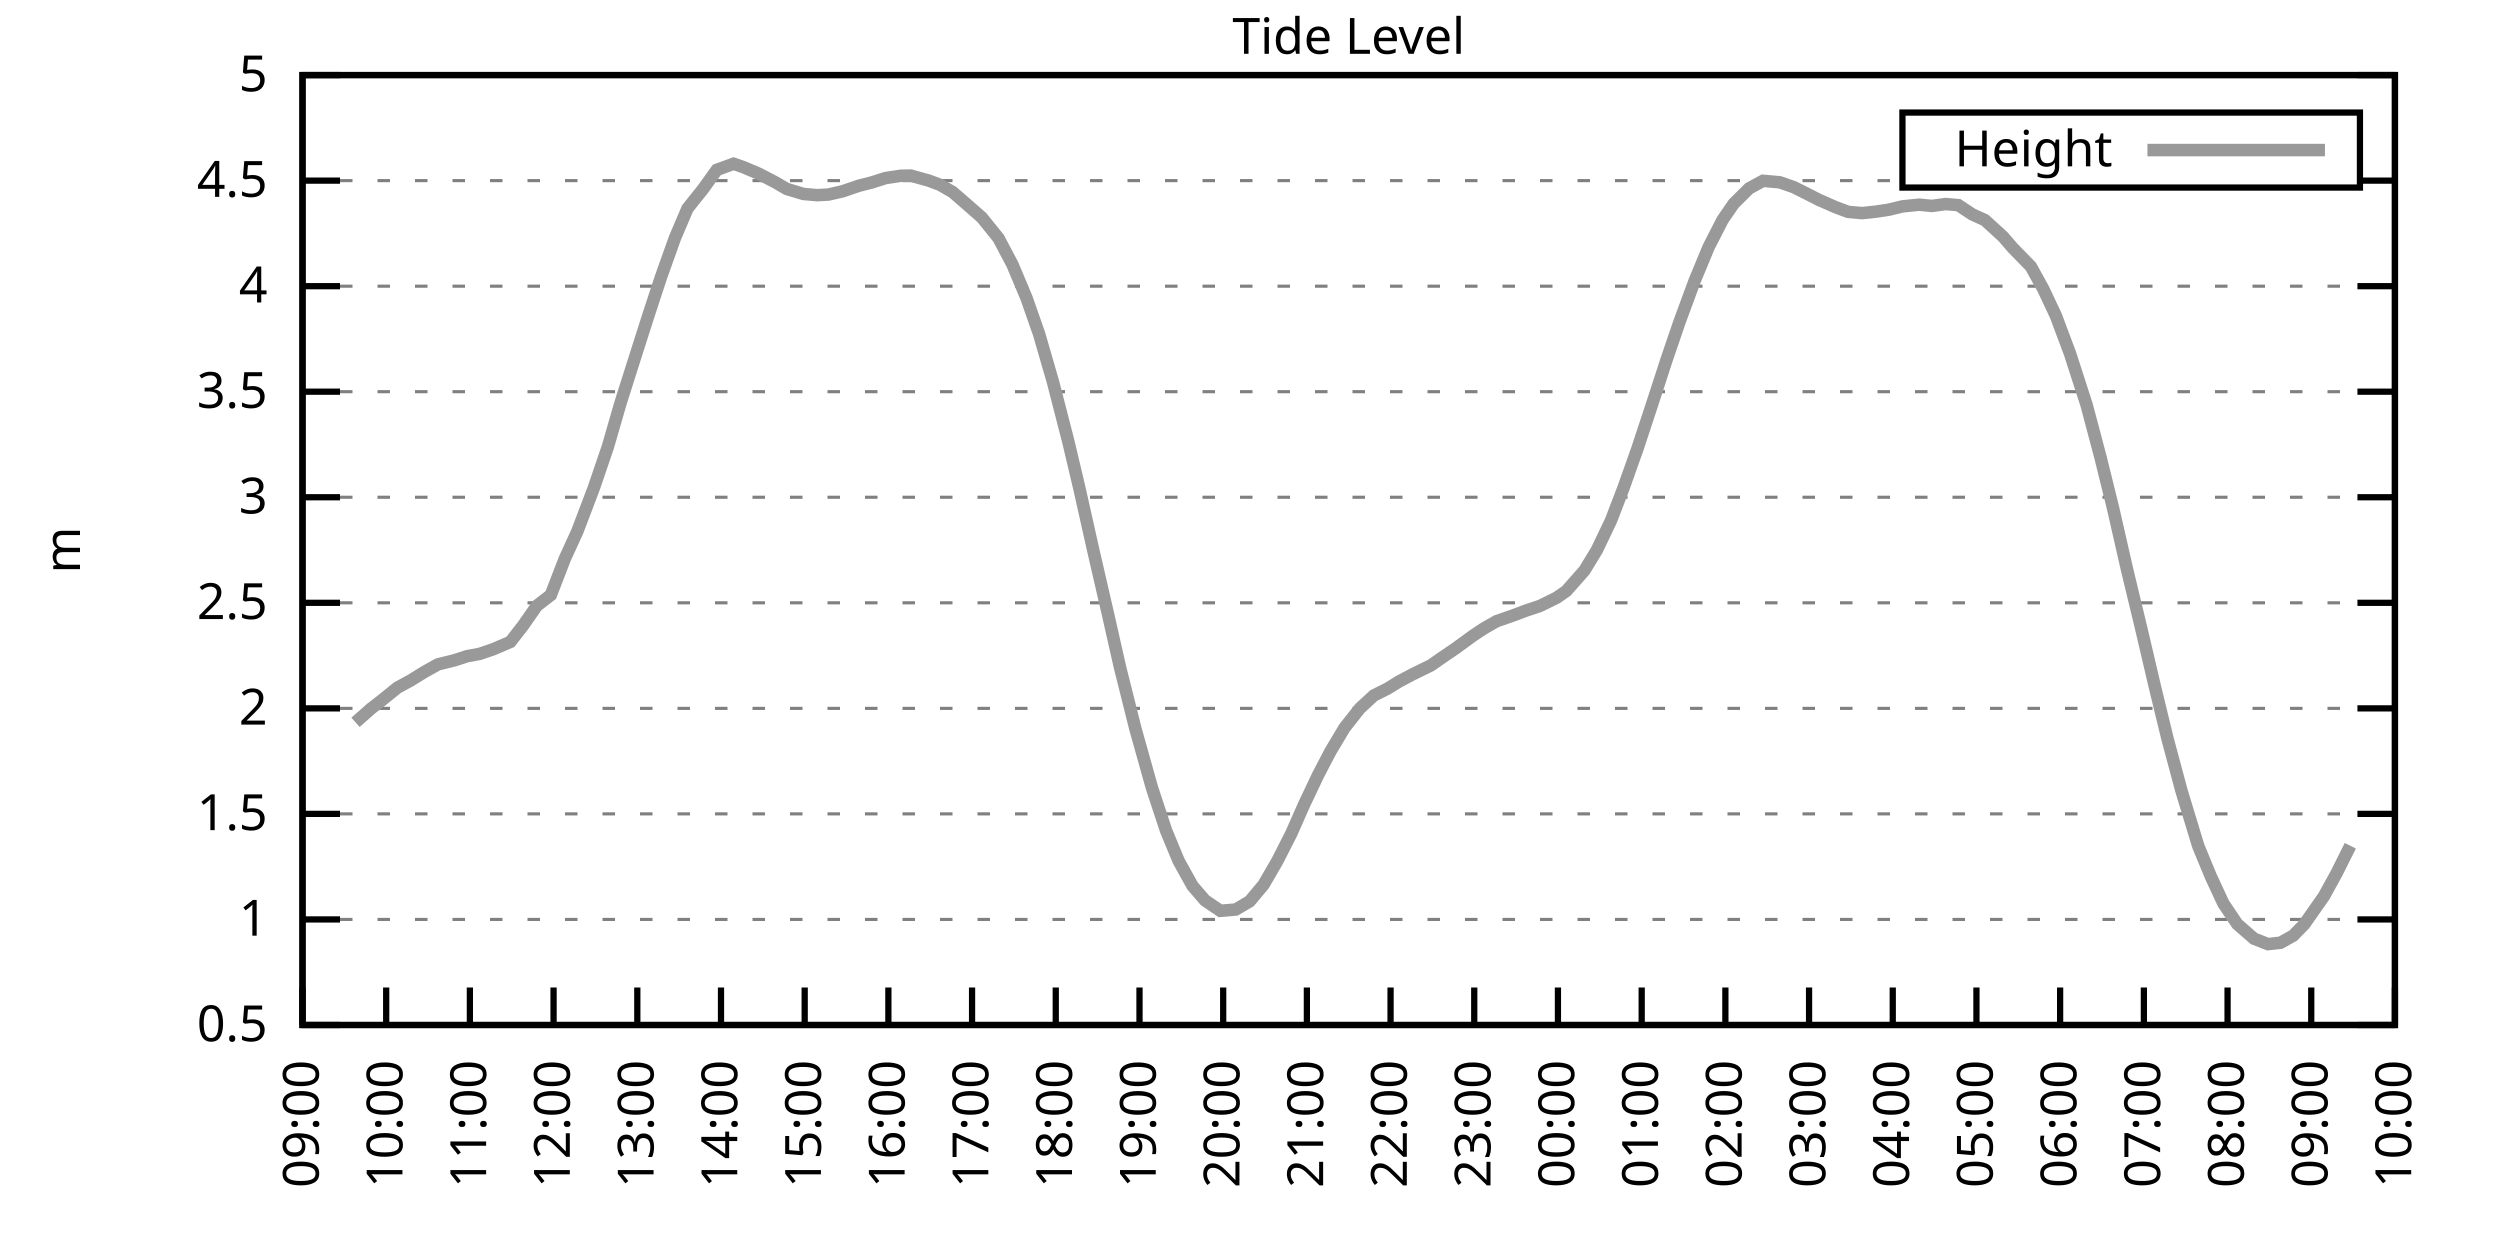
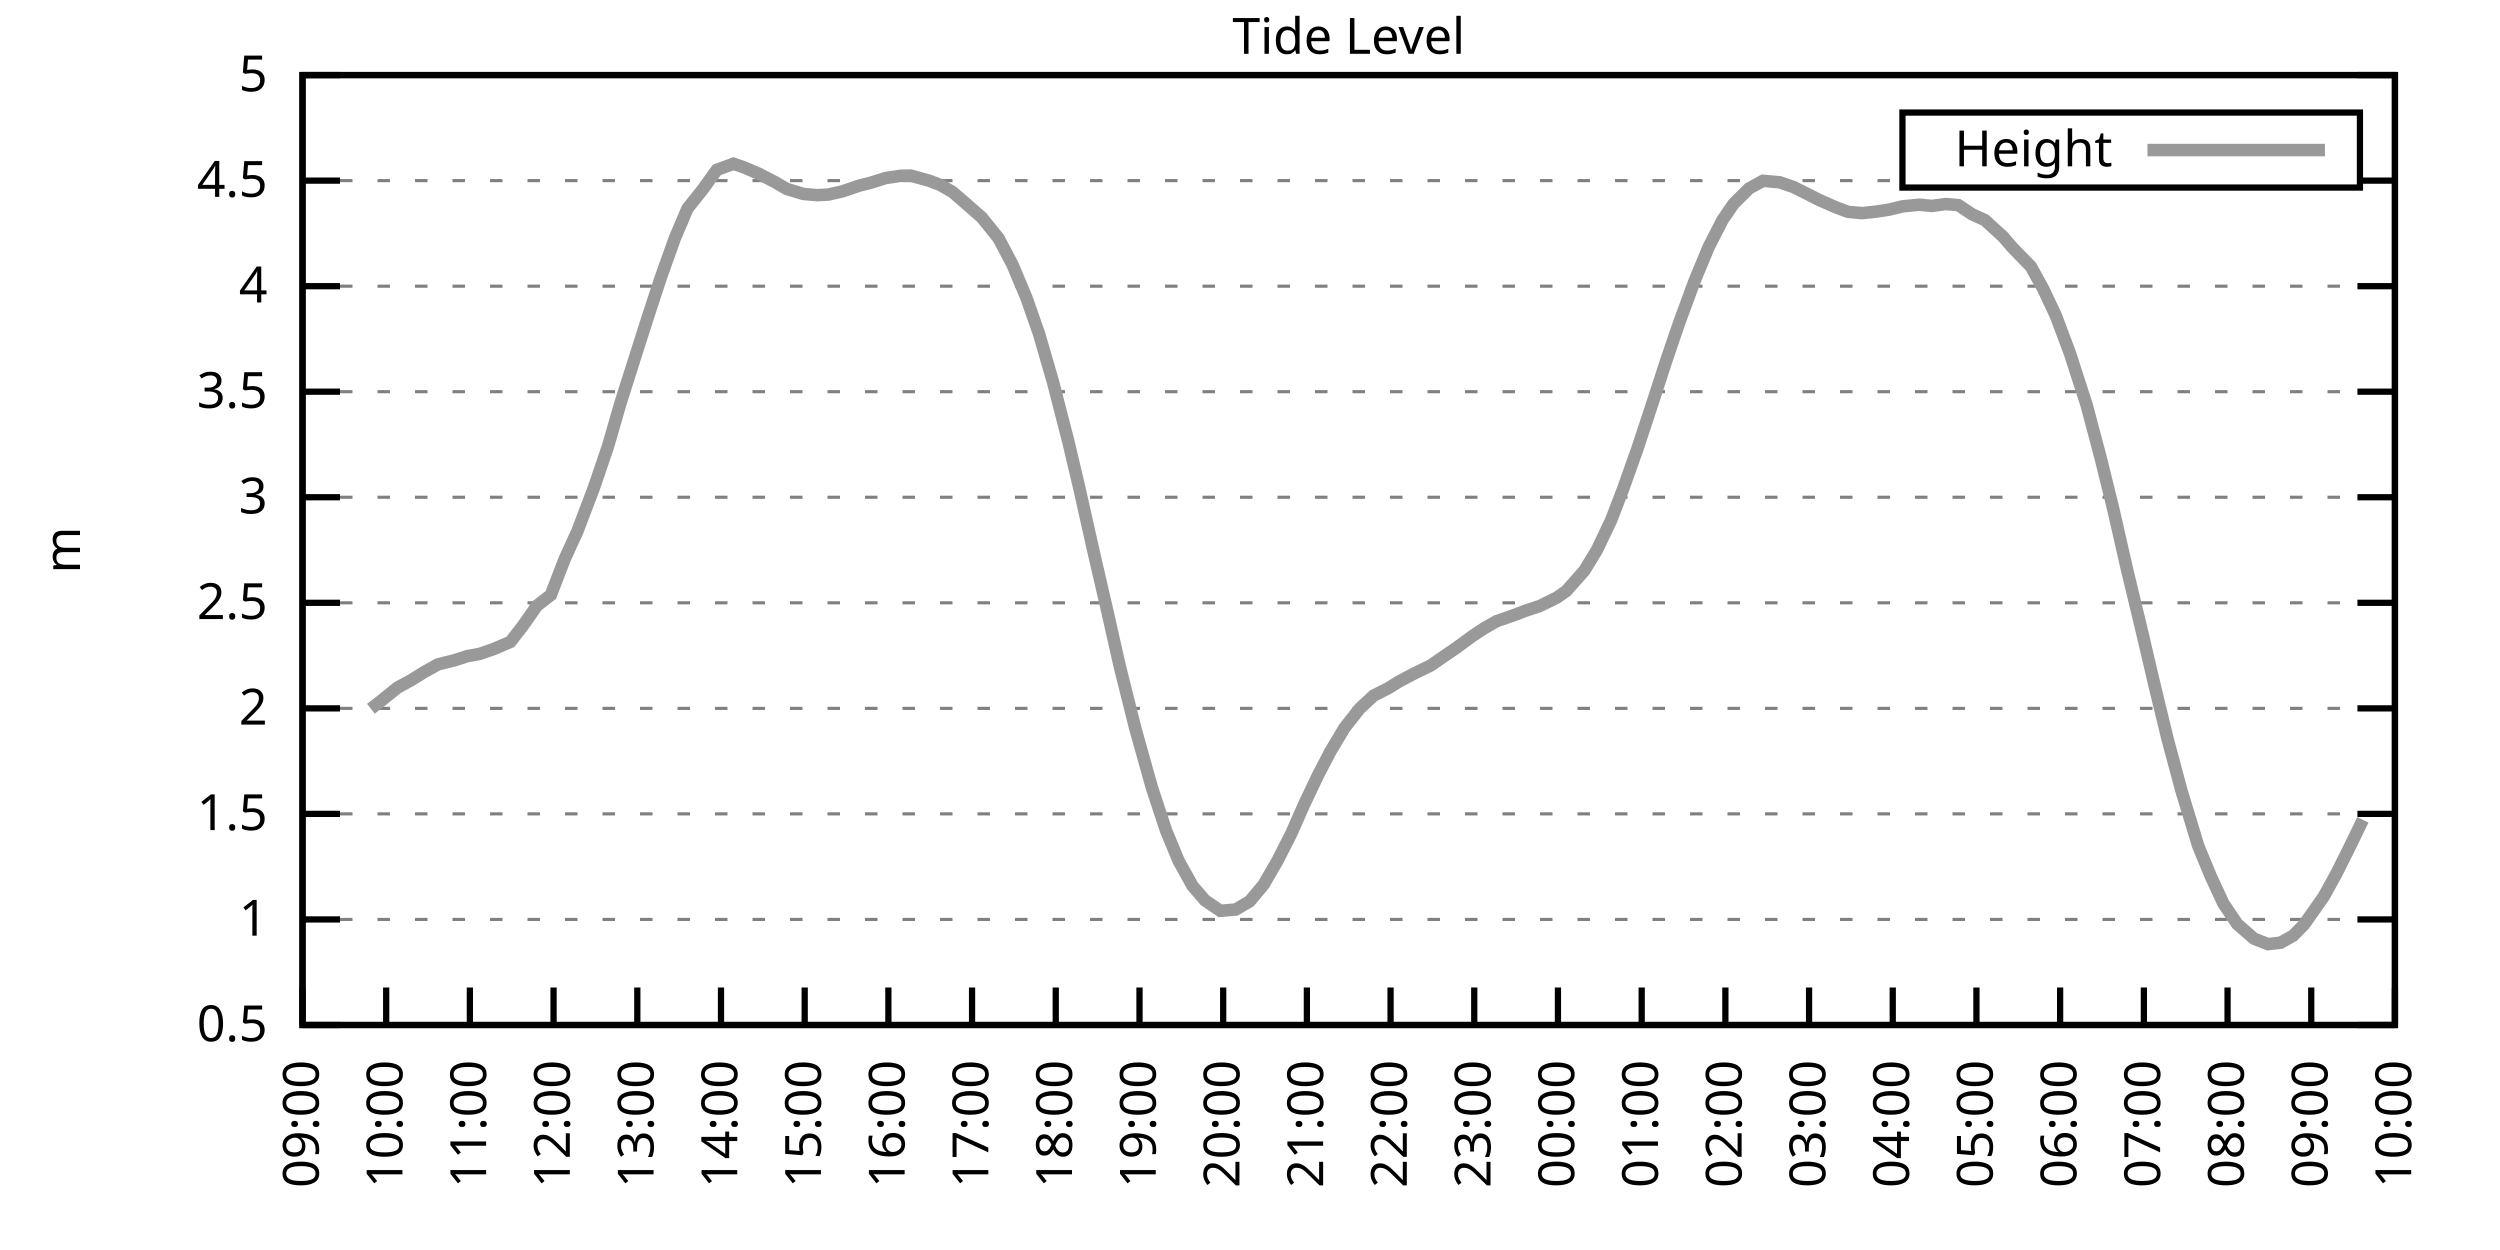
<svg xmlns="http://www.w3.org/2000/svg" xmlns:xlink="http://www.w3.org/1999/xlink" width="400" height="200" viewBox="0 0 400 200">
  <g id="gnuplot_canvas">
    <rect x="0" y="0" width="400" height="200" fill="none" />
    <defs>
      <circle id="gpDot" r="0.5" stroke-width="0.5" stroke="currentColor" />
      <path id="gpPt0" stroke-width="0.333" stroke="currentColor" d="M-1,0 h2 M0,-1 v2" />
      <path id="gpPt1" stroke-width="0.333" stroke="currentColor" d="M-1,-1 L1,1 M1,-1 L-1,1" />
      <path id="gpPt2" stroke-width="0.333" stroke="currentColor" d="M-1,0 L1,0 M0,-1 L0,1 M-1,-1 L1,1 M-1,1 L1,-1" />
      <rect id="gpPt3" stroke-width="0.333" stroke="currentColor" x="-1" y="-1" width="2" height="2" />
      <rect id="gpPt4" stroke-width="0.333" stroke="currentColor" fill="currentColor" x="-1" y="-1" width="2" height="2" />
      <circle id="gpPt5" stroke-width="0.333" stroke="currentColor" cx="0" cy="0" r="1" />
      <use xlink:href="#gpPt5" id="gpPt6" fill="currentColor" stroke="none" />
      <path id="gpPt7" stroke-width="0.333" stroke="currentColor" d="M0,-1.33 L-1.33,0.67 L1.33,0.67 z" />
      <use xlink:href="#gpPt7" id="gpPt8" fill="currentColor" stroke="none" />
      <use xlink:href="#gpPt7" id="gpPt9" stroke="currentColor" transform="rotate(180)" />
      <use xlink:href="#gpPt9" id="gpPt10" fill="currentColor" stroke="none" />
      <use xlink:href="#gpPt3" id="gpPt11" stroke="currentColor" transform="rotate(45)" />
      <use xlink:href="#gpPt11" id="gpPt12" fill="currentColor" stroke="none" />
      <path id="gpPt13" stroke-width="0.333" stroke="currentColor" d="M0,1.330 L1.265,0.411 L0.782,-1.067 L-0.782,-1.076 L-1.265,0.411 z" />
      <use xlink:href="#gpPt13" id="gpPt14" fill="currentColor" stroke="none" />
      <filter id="textbox" filterUnits="objectBoundingBox" x="0" y="0" height="1" width="1">
        <feFlood flood-color="white" flood-opacity="1" result="bgnd" />
        <feComposite in="SourceGraphic" in2="bgnd" operator="atop" />
      </filter>
      <filter id="greybox" filterUnits="objectBoundingBox" x="0" y="0" height="1" width="1">
        <feFlood flood-color="lightgrey" flood-opacity="1" result="grey" />
        <feComposite in="SourceGraphic" in2="grey" operator="atop" />
      </filter>
    </defs>
    <g fill="none" color="white" stroke="currentColor" stroke-width="1.00" stroke-linecap="butt" stroke-linejoin="miter">
</g>
    <g fill="none" color="black" stroke="currentColor" stroke-width="1.00" stroke-linecap="butt" stroke-linejoin="miter">
      <g stroke="none" shape-rendering="crispEdges">
        <polygon fill="rgb(255, 255, 255)" points="48.40,164.00 383.18,164.00 383.18,12.02 48.40,12.02 " />
      </g>
    </g>
    <g fill="none" color="black" stroke="currentColor" stroke-width="1.00" stroke-linecap="butt" stroke-linejoin="miter">
</g>
    <g fill="none" color="black" stroke="black" stroke-width="0.50" stroke-linecap="butt" stroke-linejoin="miter">
</g>
    <g fill="none" color="gray" stroke="currentColor" stroke-width="0.50" stroke-linecap="butt" stroke-linejoin="miter">
      <path stroke="gray" stroke-dasharray="2,4" class="gridline" d="M48.40,164.00 L383.19,164.00  " />
    </g>
    <g fill="none" color="gray" stroke="gray" stroke-width="1.00" stroke-linecap="butt" stroke-linejoin="miter">
</g>
    <g fill="none" color="black" stroke="currentColor" stroke-width="1.00" stroke-linecap="butt" stroke-linejoin="miter">
      <path stroke="black" d="M48.40,164.00 L54.40,164.00 M383.19,164.00 L377.19,164.00  " />
      <g transform="translate(42.80,166.60)" stroke="none" fill="black" font-family="Sans" font-size="8.00" text-anchor="end">
        <text>
          <tspan font-family="Sans"> 0.5</tspan>
        </text>
      </g>
    </g>
    <g fill="none" color="black" stroke="currentColor" stroke-width="1.00" stroke-linecap="butt" stroke-linejoin="miter">
</g>
    <g fill="none" color="black" stroke="black" stroke-width="0.50" stroke-linecap="butt" stroke-linejoin="miter">
</g>
    <g fill="none" color="gray" stroke="currentColor" stroke-width="0.50" stroke-linecap="butt" stroke-linejoin="miter">
      <path stroke="gray" stroke-dasharray="2,4" class="gridline" d="M48.40,147.11 L383.19,147.11  " />
    </g>
    <g fill="none" color="gray" stroke="gray" stroke-width="1.00" stroke-linecap="butt" stroke-linejoin="miter">
</g>
    <g fill="none" color="black" stroke="currentColor" stroke-width="1.00" stroke-linecap="butt" stroke-linejoin="miter">
      <path stroke="black" d="M48.40,147.11 L54.40,147.11 M383.19,147.11 L377.19,147.11  " />
      <g transform="translate(42.80,149.71)" stroke="none" fill="black" font-family="Sans" font-size="8.00" text-anchor="end">
        <text>
          <tspan font-family="Sans"> 1</tspan>
        </text>
      </g>
    </g>
    <g fill="none" color="black" stroke="currentColor" stroke-width="1.00" stroke-linecap="butt" stroke-linejoin="miter">
</g>
    <g fill="none" color="black" stroke="black" stroke-width="0.50" stroke-linecap="butt" stroke-linejoin="miter">
</g>
    <g fill="none" color="gray" stroke="currentColor" stroke-width="0.50" stroke-linecap="butt" stroke-linejoin="miter">
      <path stroke="gray" stroke-dasharray="2,4" class="gridline" d="M48.40,130.22 L383.19,130.22  " />
    </g>
    <g fill="none" color="gray" stroke="gray" stroke-width="1.00" stroke-linecap="butt" stroke-linejoin="miter">
</g>
    <g fill="none" color="black" stroke="currentColor" stroke-width="1.00" stroke-linecap="butt" stroke-linejoin="miter">
      <path stroke="black" d="M48.40,130.22 L54.40,130.22 M383.19,130.22 L377.19,130.22  " />
      <g transform="translate(42.80,132.82)" stroke="none" fill="black" font-family="Sans" font-size="8.00" text-anchor="end">
        <text>
          <tspan font-family="Sans"> 1.5</tspan>
        </text>
      </g>
    </g>
    <g fill="none" color="black" stroke="currentColor" stroke-width="1.00" stroke-linecap="butt" stroke-linejoin="miter">
</g>
    <g fill="none" color="black" stroke="black" stroke-width="0.50" stroke-linecap="butt" stroke-linejoin="miter">
</g>
    <g fill="none" color="gray" stroke="currentColor" stroke-width="0.50" stroke-linecap="butt" stroke-linejoin="miter">
      <path stroke="gray" stroke-dasharray="2,4" class="gridline" d="M48.40,113.34 L383.19,113.34  " />
    </g>
    <g fill="none" color="gray" stroke="gray" stroke-width="1.00" stroke-linecap="butt" stroke-linejoin="miter">
</g>
    <g fill="none" color="black" stroke="currentColor" stroke-width="1.00" stroke-linecap="butt" stroke-linejoin="miter">
      <path stroke="black" d="M48.40,113.34 L54.40,113.34 M383.19,113.34 L377.19,113.34  " />
      <g transform="translate(42.80,115.94)" stroke="none" fill="black" font-family="Sans" font-size="8.00" text-anchor="end">
        <text>
          <tspan font-family="Sans"> 2</tspan>
        </text>
      </g>
    </g>
    <g fill="none" color="black" stroke="currentColor" stroke-width="1.00" stroke-linecap="butt" stroke-linejoin="miter">
</g>
    <g fill="none" color="black" stroke="black" stroke-width="0.50" stroke-linecap="butt" stroke-linejoin="miter">
</g>
    <g fill="none" color="gray" stroke="currentColor" stroke-width="0.50" stroke-linecap="butt" stroke-linejoin="miter">
      <path stroke="gray" stroke-dasharray="2,4" class="gridline" d="M48.40,96.45 L383.19,96.45  " />
    </g>
    <g fill="none" color="gray" stroke="gray" stroke-width="1.00" stroke-linecap="butt" stroke-linejoin="miter">
</g>
    <g fill="none" color="black" stroke="currentColor" stroke-width="1.00" stroke-linecap="butt" stroke-linejoin="miter">
      <path stroke="black" d="M48.40,96.45 L54.40,96.45 M383.19,96.45 L377.19,96.45  " />
      <g transform="translate(42.80,99.05)" stroke="none" fill="black" font-family="Sans" font-size="8.00" text-anchor="end">
        <text>
          <tspan font-family="Sans"> 2.5</tspan>
        </text>
      </g>
    </g>
    <g fill="none" color="black" stroke="currentColor" stroke-width="1.00" stroke-linecap="butt" stroke-linejoin="miter">
</g>
    <g fill="none" color="black" stroke="black" stroke-width="0.50" stroke-linecap="butt" stroke-linejoin="miter">
</g>
    <g fill="none" color="gray" stroke="currentColor" stroke-width="0.50" stroke-linecap="butt" stroke-linejoin="miter">
      <path stroke="gray" stroke-dasharray="2,4" class="gridline" d="M48.40,79.56 L383.19,79.56  " />
    </g>
    <g fill="none" color="gray" stroke="gray" stroke-width="1.00" stroke-linecap="butt" stroke-linejoin="miter">
</g>
    <g fill="none" color="black" stroke="currentColor" stroke-width="1.00" stroke-linecap="butt" stroke-linejoin="miter">
      <path stroke="black" d="M48.40,79.56 L54.40,79.56 M383.19,79.56 L377.19,79.56  " />
      <g transform="translate(42.80,82.16)" stroke="none" fill="black" font-family="Sans" font-size="8.00" text-anchor="end">
        <text>
          <tspan font-family="Sans"> 3</tspan>
        </text>
      </g>
    </g>
    <g fill="none" color="black" stroke="currentColor" stroke-width="1.00" stroke-linecap="butt" stroke-linejoin="miter">
</g>
    <g fill="none" color="black" stroke="black" stroke-width="0.50" stroke-linecap="butt" stroke-linejoin="miter">
</g>
    <g fill="none" color="gray" stroke="currentColor" stroke-width="0.50" stroke-linecap="butt" stroke-linejoin="miter">
      <path stroke="gray" stroke-dasharray="2,4" class="gridline" d="M48.40,62.67 L383.19,62.67  " />
    </g>
    <g fill="none" color="gray" stroke="gray" stroke-width="1.00" stroke-linecap="butt" stroke-linejoin="miter">
</g>
    <g fill="none" color="black" stroke="currentColor" stroke-width="1.00" stroke-linecap="butt" stroke-linejoin="miter">
      <path stroke="black" d="M48.40,62.67 L54.40,62.67 M383.19,62.67 L377.19,62.67  " />
      <g transform="translate(42.80,65.27)" stroke="none" fill="black" font-family="Sans" font-size="8.00" text-anchor="end">
        <text>
          <tspan font-family="Sans"> 3.5</tspan>
        </text>
      </g>
    </g>
    <g fill="none" color="black" stroke="currentColor" stroke-width="1.00" stroke-linecap="butt" stroke-linejoin="miter">
</g>
    <g fill="none" color="black" stroke="black" stroke-width="0.50" stroke-linecap="butt" stroke-linejoin="miter">
</g>
    <g fill="none" color="gray" stroke="currentColor" stroke-width="0.50" stroke-linecap="butt" stroke-linejoin="miter">
      <path stroke="gray" stroke-dasharray="2,4" class="gridline" d="M48.40,45.79 L383.19,45.79  " />
    </g>
    <g fill="none" color="gray" stroke="gray" stroke-width="1.00" stroke-linecap="butt" stroke-linejoin="miter">
</g>
    <g fill="none" color="black" stroke="currentColor" stroke-width="1.00" stroke-linecap="butt" stroke-linejoin="miter">
      <path stroke="black" d="M48.40,45.79 L54.40,45.79 M383.19,45.79 L377.19,45.79  " />
      <g transform="translate(42.80,48.39)" stroke="none" fill="black" font-family="Sans" font-size="8.00" text-anchor="end">
        <text>
          <tspan font-family="Sans"> 4</tspan>
        </text>
      </g>
    </g>
    <g fill="none" color="black" stroke="currentColor" stroke-width="1.00" stroke-linecap="butt" stroke-linejoin="miter">
</g>
    <g fill="none" color="black" stroke="black" stroke-width="0.50" stroke-linecap="butt" stroke-linejoin="miter">
</g>
    <g fill="none" color="gray" stroke="currentColor" stroke-width="0.50" stroke-linecap="butt" stroke-linejoin="miter">
      <path stroke="gray" stroke-dasharray="2,4" class="gridline" d="M48.40,28.90 L304.39,28.90 M377.59,28.90 L383.19,28.90  " />
    </g>
    <g fill="none" color="gray" stroke="gray" stroke-width="1.00" stroke-linecap="butt" stroke-linejoin="miter">
</g>
    <g fill="none" color="black" stroke="currentColor" stroke-width="1.00" stroke-linecap="butt" stroke-linejoin="miter">
      <path stroke="black" d="M48.40,28.90 L54.40,28.90 M383.19,28.90 L377.19,28.90  " />
      <g transform="translate(42.80,31.50)" stroke="none" fill="black" font-family="Sans" font-size="8.00" text-anchor="end">
        <text>
          <tspan font-family="Sans"> 4.5</tspan>
        </text>
      </g>
    </g>
    <g fill="none" color="black" stroke="currentColor" stroke-width="1.00" stroke-linecap="butt" stroke-linejoin="miter">
</g>
    <g fill="none" color="black" stroke="black" stroke-width="0.50" stroke-linecap="butt" stroke-linejoin="miter">
</g>
    <g fill="none" color="gray" stroke="currentColor" stroke-width="0.50" stroke-linecap="butt" stroke-linejoin="miter">
      <path stroke="gray" stroke-dasharray="2,4" class="gridline" d="M48.40,12.01 L383.19,12.01  " />
    </g>
    <g fill="none" color="gray" stroke="gray" stroke-width="1.00" stroke-linecap="butt" stroke-linejoin="miter">
</g>
    <g fill="none" color="black" stroke="currentColor" stroke-width="1.00" stroke-linecap="butt" stroke-linejoin="miter">
      <path stroke="black" d="M48.40,12.01 L54.40,12.01 M383.19,12.01 L377.19,12.01  " />
      <g transform="translate(42.80,14.61)" stroke="none" fill="black" font-family="Sans" font-size="8.00" text-anchor="end">
        <text>
          <tspan font-family="Sans"> 5</tspan>
        </text>
      </g>
    </g>
    <g fill="none" color="black" stroke="currentColor" stroke-width="1.00" stroke-linecap="butt" stroke-linejoin="miter">
      <path stroke="black" d="M48.40,164.00 L48.40,158.00  " />
      <g transform="translate(51.00,169.60) rotate(270.00)" stroke="none" fill="black" font-family="Sans" font-size="8.00" text-anchor="end">
        <text>
          <tspan font-family="Sans">09:00</tspan>
        </text>
      </g>
    </g>
    <g fill="none" color="black" stroke="currentColor" stroke-width="1.00" stroke-linecap="butt" stroke-linejoin="miter">
      <path stroke="black" d="M61.79,164.00 L61.79,158.00  " />
      <g transform="translate(64.39,169.60) rotate(270.00)" stroke="none" fill="black" font-family="Sans" font-size="8.00" text-anchor="end">
        <text>
          <tspan font-family="Sans">10:00</tspan>
        </text>
      </g>
    </g>
    <g fill="none" color="black" stroke="currentColor" stroke-width="1.00" stroke-linecap="butt" stroke-linejoin="miter">
      <path stroke="black" d="M75.18,164.00 L75.18,158.00  " />
      <g transform="translate(77.78,169.60) rotate(270.00)" stroke="none" fill="black" font-family="Sans" font-size="8.00" text-anchor="end">
        <text>
          <tspan font-family="Sans">11:00</tspan>
        </text>
      </g>
    </g>
    <g fill="none" color="black" stroke="currentColor" stroke-width="1.00" stroke-linecap="butt" stroke-linejoin="miter">
      <path stroke="black" d="M88.57,164.00 L88.57,158.00  " />
      <g transform="translate(91.17,169.60) rotate(270.00)" stroke="none" fill="black" font-family="Sans" font-size="8.00" text-anchor="end">
        <text>
          <tspan font-family="Sans">12:00</tspan>
        </text>
      </g>
    </g>
    <g fill="none" color="black" stroke="currentColor" stroke-width="1.00" stroke-linecap="butt" stroke-linejoin="miter">
      <path stroke="black" d="M101.97,164.00 L101.97,158.00  " />
      <g transform="translate(104.57,169.60) rotate(270.00)" stroke="none" fill="black" font-family="Sans" font-size="8.00" text-anchor="end">
        <text>
          <tspan font-family="Sans">13:00</tspan>
        </text>
      </g>
    </g>
    <g fill="none" color="black" stroke="currentColor" stroke-width="1.00" stroke-linecap="butt" stroke-linejoin="miter">
      <path stroke="black" d="M115.36,164.00 L115.36,158.00  " />
      <g transform="translate(117.96,169.60) rotate(270.00)" stroke="none" fill="black" font-family="Sans" font-size="8.00" text-anchor="end">
        <text>
          <tspan font-family="Sans">14:00</tspan>
        </text>
      </g>
    </g>
    <g fill="none" color="black" stroke="currentColor" stroke-width="1.00" stroke-linecap="butt" stroke-linejoin="miter">
      <path stroke="black" d="M128.75,164.00 L128.75,158.00  " />
      <g transform="translate(131.35,169.60) rotate(270.00)" stroke="none" fill="black" font-family="Sans" font-size="8.00" text-anchor="end">
        <text>
          <tspan font-family="Sans">15:00</tspan>
        </text>
      </g>
    </g>
    <g fill="none" color="black" stroke="currentColor" stroke-width="1.00" stroke-linecap="butt" stroke-linejoin="miter">
      <path stroke="black" d="M142.14,164.00 L142.14,158.00  " />
      <g transform="translate(144.74,169.60) rotate(270.00)" stroke="none" fill="black" font-family="Sans" font-size="8.00" text-anchor="end">
        <text>
          <tspan font-family="Sans">16:00</tspan>
        </text>
      </g>
    </g>
    <g fill="none" color="black" stroke="currentColor" stroke-width="1.00" stroke-linecap="butt" stroke-linejoin="miter">
      <path stroke="black" d="M155.53,164.00 L155.53,158.00  " />
      <g transform="translate(158.13,169.60) rotate(270.00)" stroke="none" fill="black" font-family="Sans" font-size="8.00" text-anchor="end">
        <text>
          <tspan font-family="Sans">17:00</tspan>
        </text>
      </g>
    </g>
    <g fill="none" color="black" stroke="currentColor" stroke-width="1.00" stroke-linecap="butt" stroke-linejoin="miter">
      <path stroke="black" d="M168.92,164.00 L168.92,158.00  " />
      <g transform="translate(171.52,169.60) rotate(270.00)" stroke="none" fill="black" font-family="Sans" font-size="8.00" text-anchor="end">
        <text>
          <tspan font-family="Sans">18:00</tspan>
        </text>
      </g>
    </g>
    <g fill="none" color="black" stroke="currentColor" stroke-width="1.00" stroke-linecap="butt" stroke-linejoin="miter">
      <path stroke="black" d="M182.32,164.00 L182.32,158.00  " />
      <g transform="translate(184.92,169.60) rotate(270.00)" stroke="none" fill="black" font-family="Sans" font-size="8.00" text-anchor="end">
        <text>
          <tspan font-family="Sans">19:00</tspan>
        </text>
      </g>
    </g>
    <g fill="none" color="black" stroke="currentColor" stroke-width="1.00" stroke-linecap="butt" stroke-linejoin="miter">
      <path stroke="black" d="M195.71,164.00 L195.71,158.00  " />
      <g transform="translate(198.31,169.60) rotate(270.00)" stroke="none" fill="black" font-family="Sans" font-size="8.00" text-anchor="end">
        <text>
          <tspan font-family="Sans">20:00</tspan>
        </text>
      </g>
    </g>
    <g fill="none" color="black" stroke="currentColor" stroke-width="1.00" stroke-linecap="butt" stroke-linejoin="miter">
      <path stroke="black" d="M209.10,164.00 L209.10,158.00  " />
      <g transform="translate(211.70,169.60) rotate(270.00)" stroke="none" fill="black" font-family="Sans" font-size="8.00" text-anchor="end">
        <text>
          <tspan font-family="Sans">21:00</tspan>
        </text>
      </g>
    </g>
    <g fill="none" color="black" stroke="currentColor" stroke-width="1.00" stroke-linecap="butt" stroke-linejoin="miter">
      <path stroke="black" d="M222.49,164.00 L222.49,158.00  " />
      <g transform="translate(225.09,169.60) rotate(270.00)" stroke="none" fill="black" font-family="Sans" font-size="8.00" text-anchor="end">
        <text>
          <tspan font-family="Sans">22:00</tspan>
        </text>
      </g>
    </g>
    <g fill="none" color="black" stroke="currentColor" stroke-width="1.00" stroke-linecap="butt" stroke-linejoin="miter">
      <path stroke="black" d="M235.88,164.00 L235.88,158.00  " />
      <g transform="translate(238.48,169.60) rotate(270.00)" stroke="none" fill="black" font-family="Sans" font-size="8.00" text-anchor="end">
        <text>
          <tspan font-family="Sans">23:00</tspan>
        </text>
      </g>
    </g>
    <g fill="none" color="black" stroke="currentColor" stroke-width="1.00" stroke-linecap="butt" stroke-linejoin="miter">
      <path stroke="black" d="M249.27,164.00 L249.27,158.00  " />
      <g transform="translate(251.87,169.60) rotate(270.00)" stroke="none" fill="black" font-family="Sans" font-size="8.00" text-anchor="end">
        <text>
          <tspan font-family="Sans">00:00</tspan>
        </text>
      </g>
    </g>
    <g fill="none" color="black" stroke="currentColor" stroke-width="1.00" stroke-linecap="butt" stroke-linejoin="miter">
      <path stroke="black" d="M262.67,164.00 L262.67,158.00  " />
      <g transform="translate(265.27,169.60) rotate(270.00)" stroke="none" fill="black" font-family="Sans" font-size="8.00" text-anchor="end">
        <text>
          <tspan font-family="Sans">01:00</tspan>
        </text>
      </g>
    </g>
    <g fill="none" color="black" stroke="currentColor" stroke-width="1.00" stroke-linecap="butt" stroke-linejoin="miter">
      <path stroke="black" d="M276.06,164.00 L276.06,158.00  " />
      <g transform="translate(278.66,169.60) rotate(270.00)" stroke="none" fill="black" font-family="Sans" font-size="8.00" text-anchor="end">
        <text>
          <tspan font-family="Sans">02:00</tspan>
        </text>
      </g>
    </g>
    <g fill="none" color="black" stroke="currentColor" stroke-width="1.00" stroke-linecap="butt" stroke-linejoin="miter">
      <path stroke="black" d="M289.45,164.00 L289.45,158.00  " />
      <g transform="translate(292.05,169.60) rotate(270.00)" stroke="none" fill="black" font-family="Sans" font-size="8.00" text-anchor="end">
        <text>
          <tspan font-family="Sans">03:00</tspan>
        </text>
      </g>
    </g>
    <g fill="none" color="black" stroke="currentColor" stroke-width="1.00" stroke-linecap="butt" stroke-linejoin="miter">
      <path stroke="black" d="M302.84,164.00 L302.84,158.00  " />
      <g transform="translate(305.44,169.60) rotate(270.00)" stroke="none" fill="black" font-family="Sans" font-size="8.00" text-anchor="end">
        <text>
          <tspan font-family="Sans">04:00</tspan>
        </text>
      </g>
    </g>
    <g fill="none" color="black" stroke="currentColor" stroke-width="1.00" stroke-linecap="butt" stroke-linejoin="miter">
      <path stroke="black" d="M316.23,164.00 L316.23,158.00  " />
      <g transform="translate(318.83,169.60) rotate(270.00)" stroke="none" fill="black" font-family="Sans" font-size="8.00" text-anchor="end">
        <text>
          <tspan font-family="Sans">05:00</tspan>
        </text>
      </g>
    </g>
    <g fill="none" color="black" stroke="currentColor" stroke-width="1.00" stroke-linecap="butt" stroke-linejoin="miter">
      <path stroke="black" d="M329.62,164.00 L329.62,158.00  " />
      <g transform="translate(332.22,169.60) rotate(270.00)" stroke="none" fill="black" font-family="Sans" font-size="8.00" text-anchor="end">
        <text>
          <tspan font-family="Sans">06:00</tspan>
        </text>
      </g>
    </g>
    <g fill="none" color="black" stroke="currentColor" stroke-width="1.00" stroke-linecap="butt" stroke-linejoin="miter">
      <path stroke="black" d="M343.02,164.00 L343.02,158.00  " />
      <g transform="translate(345.62,169.60) rotate(270.00)" stroke="none" fill="black" font-family="Sans" font-size="8.00" text-anchor="end">
        <text>
          <tspan font-family="Sans">07:00</tspan>
        </text>
      </g>
    </g>
    <g fill="none" color="black" stroke="currentColor" stroke-width="1.00" stroke-linecap="butt" stroke-linejoin="miter">
      <path stroke="black" d="M356.41,164.00 L356.41,158.00  " />
      <g transform="translate(359.01,169.60) rotate(270.00)" stroke="none" fill="black" font-family="Sans" font-size="8.00" text-anchor="end">
        <text>
          <tspan font-family="Sans">08:00</tspan>
        </text>
      </g>
    </g>
    <g fill="none" color="black" stroke="currentColor" stroke-width="1.00" stroke-linecap="butt" stroke-linejoin="miter">
      <path stroke="black" d="M369.80,164.00 L369.80,158.00  " />
      <g transform="translate(372.40,169.60) rotate(270.00)" stroke="none" fill="black" font-family="Sans" font-size="8.00" text-anchor="end">
        <text>
          <tspan font-family="Sans">09:00</tspan>
        </text>
      </g>
    </g>
    <g fill="none" color="black" stroke="currentColor" stroke-width="1.00" stroke-linecap="butt" stroke-linejoin="miter">
      <path stroke="black" d="M383.19,164.00 L383.19,158.00  " />
      <g transform="translate(385.79,169.60) rotate(270.00)" stroke="none" fill="black" font-family="Sans" font-size="8.00" text-anchor="end">
        <text>
          <tspan font-family="Sans">10:00</tspan>
        </text>
      </g>
    </g>
    <g fill="none" color="black" stroke="currentColor" stroke-width="1.00" stroke-linecap="butt" stroke-linejoin="miter">
</g>
    <g fill="none" color="black" stroke="currentColor" stroke-width="1.00" stroke-linecap="butt" stroke-linejoin="miter">
      <path stroke="black" d="M48.40,12.01 L48.40,164.00 L383.19,164.00 L383.19,12.01 L48.40,12.01 Z  " />
    </g>
    <g fill="none" color="black" stroke="currentColor" stroke-width="1.00" stroke-linecap="butt" stroke-linejoin="miter">
</g>
    <g fill="none" color="black" stroke="currentColor" stroke-width="1.00" stroke-linecap="butt" stroke-linejoin="miter">
      <path stroke="black" d="M304.39,30.01 L304.39,18.01 L377.59,18.01 L377.59,30.01 L304.39,30.01 Z  " />
    </g>
    <g id="Tide_level_plot_1">
      <g fill="none" color="white" stroke="black" stroke-width="2.00" stroke-linecap="butt" stroke-linejoin="miter">
</g>
      <g fill="none" color="black" stroke="currentColor" stroke-width="2.00" stroke-linecap="butt" stroke-linejoin="miter">
        <g transform="translate(337.99,26.61)" stroke="none" fill="black" font-family="Sans" font-size="8.00" text-anchor="end">
          <text>
            <tspan font-family="Sans">Height</tspan>
          </text>
        </g>
      </g>
      <g fill="none" color="black" stroke="currentColor" stroke-width="2.00" stroke-linecap="butt" stroke-linejoin="miter">
-         <path stroke="rgb(153, 153, 153)" d="M343.59,24.01 L371.99,24.01 M56.88,115.57 L59.34,113.40 L61.12,112.02 L63.58,110.03 L65.81,108.81 L67.82,107.56   L70.05,106.31 L72.73,105.64 L74.74,104.99 L76.75,104.62 L78.98,103.85 L81.66,102.70 L83.66,100.13 L85.90,96.92   L88.13,95.20 L90.36,89.42 L92.37,85.03 L95.05,77.97 L97.28,71.42 L99.29,64.46 L101.52,57.44 L103.75,50.45   L105.76,44.33 L107.99,38.08 L110.00,33.36 L112.46,30.28 L114.69,27.18 L117.37,26.20 L118.93,26.74 L121.38,27.78   L124.06,29.17 L125.85,30.22 L128.53,31.03 L130.76,31.23 L132.54,31.13 L134.78,30.62 L137.45,29.71 L139.46,29.20   L141.69,28.49 L144.15,28.12 L145.71,28.09 L148.61,28.90 L150.40,29.57 L152.41,30.72 L154.64,32.65 L157.10,34.81   L159.77,38.12 L162.01,42.37 L164.24,47.68 L166.25,53.42 L168.48,61.12 L170.93,70.64 L172.72,78.21 L174.95,88.17   L177.18,97.83 L179.19,106.72 L181.65,116.55 L184.32,126.07 L186.56,132.86 L188.57,137.72 L190.80,141.74 L192.81,144.07   L195.26,145.73 L197.72,145.52 L199.95,144.21 L202.18,141.54 L204.41,137.69 L206.64,133.30 L208.65,128.74 L210.88,124.04   L212.89,120.19 L215.13,116.44 L217.58,113.34 L219.81,111.28 L222.04,110.16 L223.83,109.05 L226.06,107.87 L228.96,106.45   L230.75,105.20 L232.98,103.68 L235.66,101.72 L237.44,100.54 L239.45,99.39 L241.91,98.54 L244.14,97.70 L246.37,96.96   L249.05,95.64 L250.61,94.56 L253.51,91.28 L255.52,87.97 L257.76,83.28 L259.76,78.07 L262.00,71.76 L264.45,64.33   L266.68,57.47 L268.69,51.59 L271.15,44.91 L273.38,39.54 L275.61,35.18 L277.40,32.58 L279.85,30.15 L282.08,28.93   L284.76,29.17 L286.99,29.94 L289.23,31.06 L291.01,31.97 L293.69,33.15 L295.70,33.90 L297.93,34.10 L300.16,33.86   L302.17,33.56 L304.40,33.02 L307.08,32.75 L309.09,32.95 L311.32,32.65 L313.33,32.82 L315.56,34.30 L317.57,35.21   L320.47,37.85 L322.04,39.67 L324.94,42.64 L326.95,46.29 L328.95,50.55 L331.19,56.53 L333.86,64.80 L336.10,73.25   L338.10,81.35 L340.34,91.18 L342.57,100.43 L344.80,109.96 L346.81,118.23 L349.04,126.54 L351.72,135.36 L353.73,140.22   L355.74,144.55 L357.97,147.86 L360.65,150.19 L362.88,151.06 L364.89,150.83 L366.90,149.71 L368.68,147.89 L371.81,143.43   L373.82,139.78 L376.05,135.32  " />
+         <path stroke="rgb(153, 153, 153)" d="M343.59,24.01 L371.99,24.01 M59.34,113.40 L61.12,112.02 L63.58,110.03 L65.81,108.81 L67.82,107.56 L70.05,106.31   L72.73,105.64 L74.74,104.99 L76.75,104.62 L78.98,103.85 L81.66,102.70 L83.66,100.13 L85.90,96.92 L88.13,95.20   L90.36,89.42 L92.37,85.03 L95.05,77.97 L97.28,71.42 L99.29,64.46 L101.52,57.44 L103.75,50.45 L105.76,44.33   L107.99,38.08 L110.00,33.36 L112.46,30.28 L114.69,27.18 L117.37,26.20 L118.93,26.74 L121.38,27.78 L124.06,29.17   L125.85,30.22 L128.53,31.03 L130.76,31.23 L132.54,31.13 L134.78,30.62 L137.45,29.71 L139.46,29.20 L141.69,28.49   L144.15,28.12 L145.71,28.09 L148.61,28.90 L150.40,29.57 L152.41,30.72 L154.64,32.65 L157.10,34.81 L159.77,38.12   L162.01,42.37 L164.24,47.68 L166.25,53.42 L168.48,61.12 L170.93,70.64 L172.72,78.21 L174.95,88.17 L177.18,97.83   L179.19,106.72 L181.65,116.55 L184.32,126.07 L186.56,132.86 L188.57,137.72 L190.80,141.74 L192.81,144.07 L195.26,145.73   L197.72,145.52 L199.95,144.21 L202.18,141.54 L204.41,137.69 L206.64,133.30 L208.65,128.74 L210.88,124.04 L212.89,120.19   L215.13,116.44 L217.58,113.34 L219.81,111.28 L222.04,110.16 L223.83,109.05 L226.06,107.87 L228.96,106.45 L230.75,105.20   L232.98,103.68 L235.66,101.72 L237.44,100.54 L239.45,99.39 L241.91,98.54 L244.14,97.70 L246.37,96.96 L249.05,95.64   L250.61,94.56 L253.51,91.28 L255.52,87.97 L257.76,83.28 L259.76,78.07 L262.00,71.76 L264.45,64.33 L266.68,57.47   L268.69,51.59 L271.15,44.91 L273.38,39.54 L275.61,35.18 L277.40,32.58 L279.85,30.15 L282.08,28.93 L284.76,29.17   L286.99,29.94 L289.23,31.06 L291.01,31.97 L293.69,33.15 L295.70,33.90 L297.93,34.10 L300.16,33.86 L302.17,33.56   L304.40,33.02 L307.08,32.75 L309.09,32.95 L311.32,32.65 L313.33,32.82 L315.56,34.30 L317.57,35.21 L320.47,37.85   L322.04,39.67 L324.94,42.64 L326.95,46.29 L328.95,50.55 L331.19,56.53 L333.86,64.80 L336.10,73.25 L338.10,81.35   L340.34,91.18 L342.57,100.43 L344.80,109.96 L346.81,118.23 L349.04,126.54 L351.72,135.36 L353.73,140.22 L355.74,144.55   L357.97,147.86 L360.65,150.19 L362.88,151.06 L364.89,150.83 L366.90,149.71 L368.68,147.89 L371.81,143.43 L373.82,139.78   L376.05,135.32 L378.06,131.17  " />
      </g>
    </g>
    <g fill="none" color="black" stroke="currentColor" stroke-width="2.00" stroke-linecap="butt" stroke-linejoin="miter">
</g>
    <g fill="none" color="black" stroke="black" stroke-width="1.00" stroke-linecap="butt" stroke-linejoin="miter">
</g>
    <g fill="none" color="black" stroke="currentColor" stroke-width="1.00" stroke-linecap="butt" stroke-linejoin="miter">
      <path stroke="black" d="M48.40,12.01 L48.40,164.00 L383.19,164.00 L383.19,12.01 L48.40,12.01 Z  " />
      <g transform="translate(12.80,88.01) rotate(270.00)" stroke="none" fill="black" font-family="Sans" font-size="8.00" text-anchor="middle">
        <text>
          <tspan font-family="Sans">m</tspan>
        </text>
      </g>
    </g>
    <g fill="none" color="black" stroke="currentColor" stroke-width="1.00" stroke-linecap="butt" stroke-linejoin="miter">
</g>
    <g fill="none" color="black" stroke="currentColor" stroke-width="1.00" stroke-linecap="butt" stroke-linejoin="miter">
      <g transform="translate(215.79,8.61)" stroke="none" fill="black" font-family="Sans" font-size="8.00" text-anchor="middle">
        <text>
          <tspan font-family="Sans">Tide Level</tspan>
        </text>
      </g>
    </g>
    <g fill="none" color="black" stroke="currentColor" stroke-width="1.00" stroke-linecap="butt" stroke-linejoin="miter">
</g>
  </g>
</svg>
